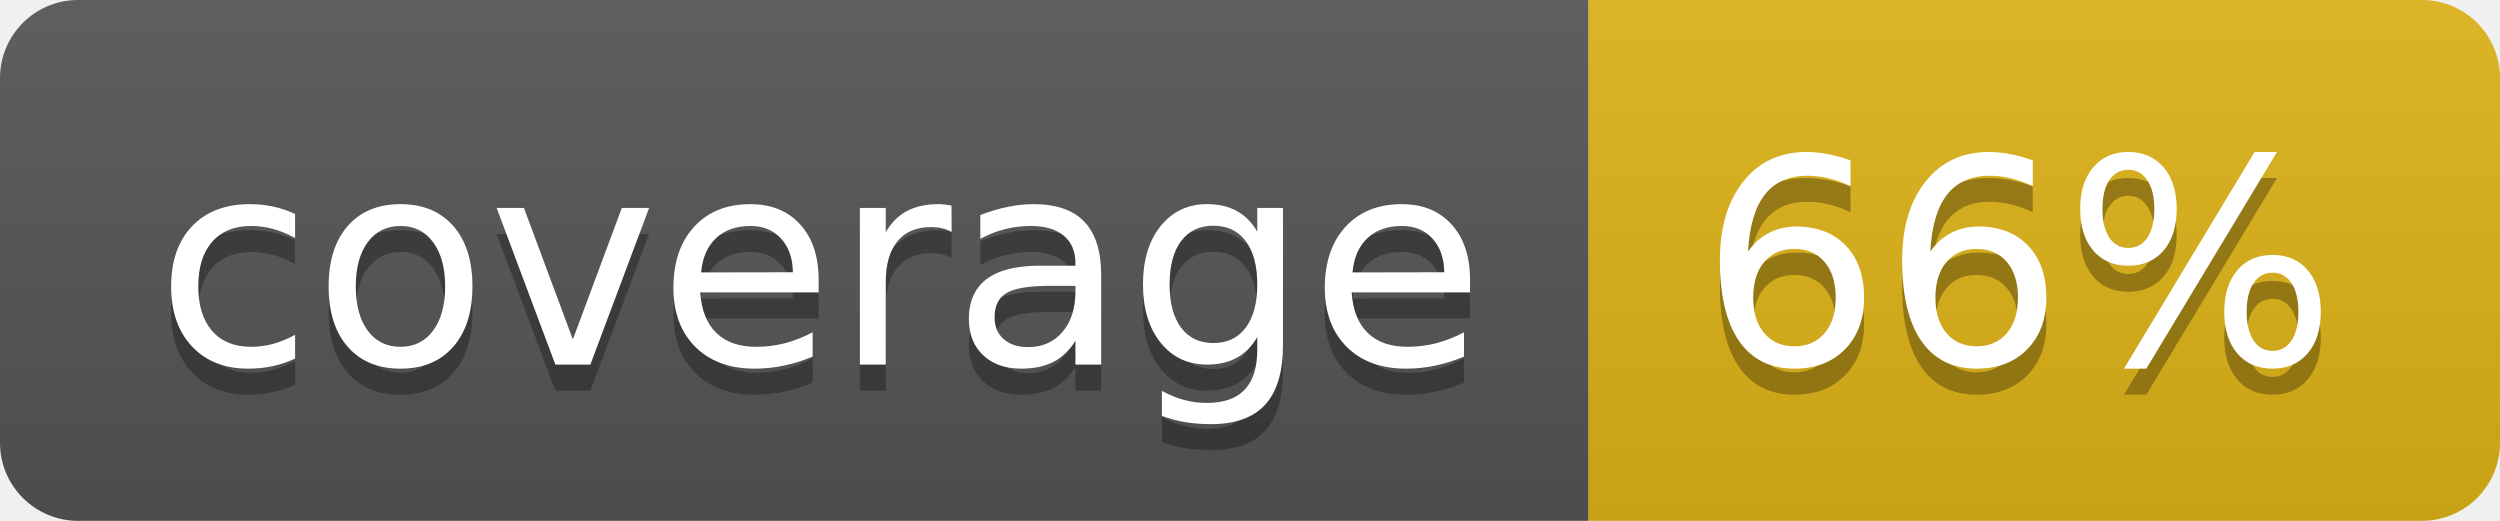
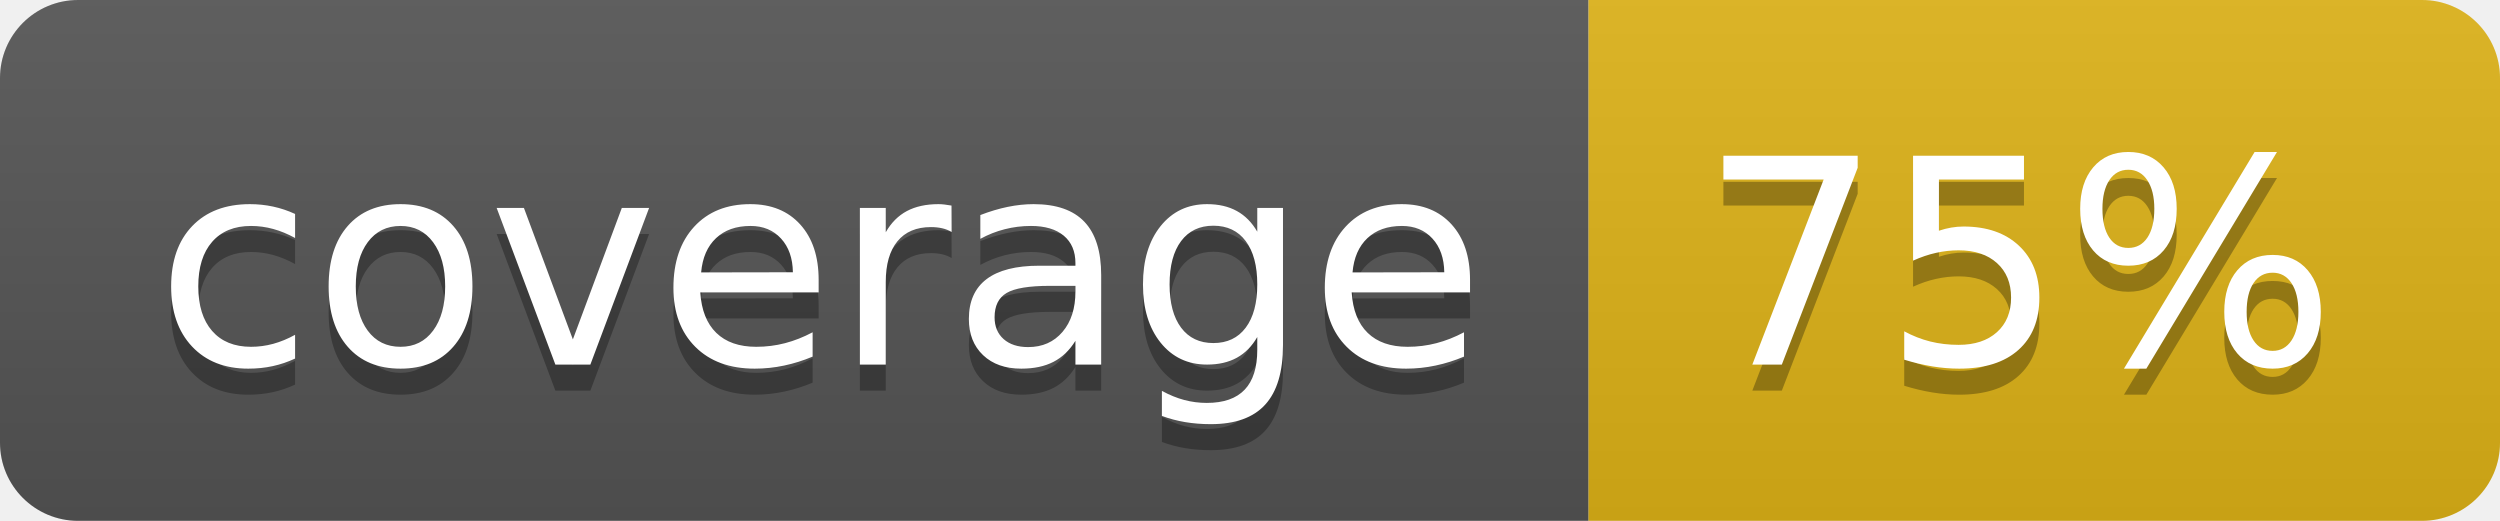
<svg xmlns="http://www.w3.org/2000/svg" width="96" height="20">
  <linearGradient id="b" x2="0" y2="100%">
    <stop offset="0" stop-color="#bbb" stop-opacity=".1" />
    <stop offset="1" stop-opacity=".1" />
  </linearGradient>
  <clipPath id="a">
    <rect width="96" height="20" rx="3" fill="#fff" />
  </clipPath>
  <g clip-path="url(#a)">
    <path fill="#555" d="M0 0h61v20H0z" />
    <path fill="#dfb317" d="M61 0h35v20H61z" />
    <path fill="url(#b)" d="M0 0h96v20H0z" />
  </g>
  <g fill="#fff" text-anchor="middle" font-family="DejaVu Sans,Verdana,Geneva,sans-serif" font-size="110">
    <text x="315" y="150" fill="#010101" fill-opacity=".3" transform="scale(.1)" textLength="510">coverage</text>
    <text x="315" y="140" transform="scale(.1)" textLength="510">coverage</text>
-     <text x="775" y="150" fill="#010101" fill-opacity=".3" transform="scale(.1)" textLength="250">66%</text>
-     <text x="775" y="140" transform="scale(.1)" textLength="250">66%</text>
+     <text x="775" y="150" fill="#010101" fill-opacity=".3" transform="scale(.1)" textLength="250">75%</text>
+     <text x="775" y="140" transform="scale(.1)" textLength="250">75%</text>
  </g>
</svg>
